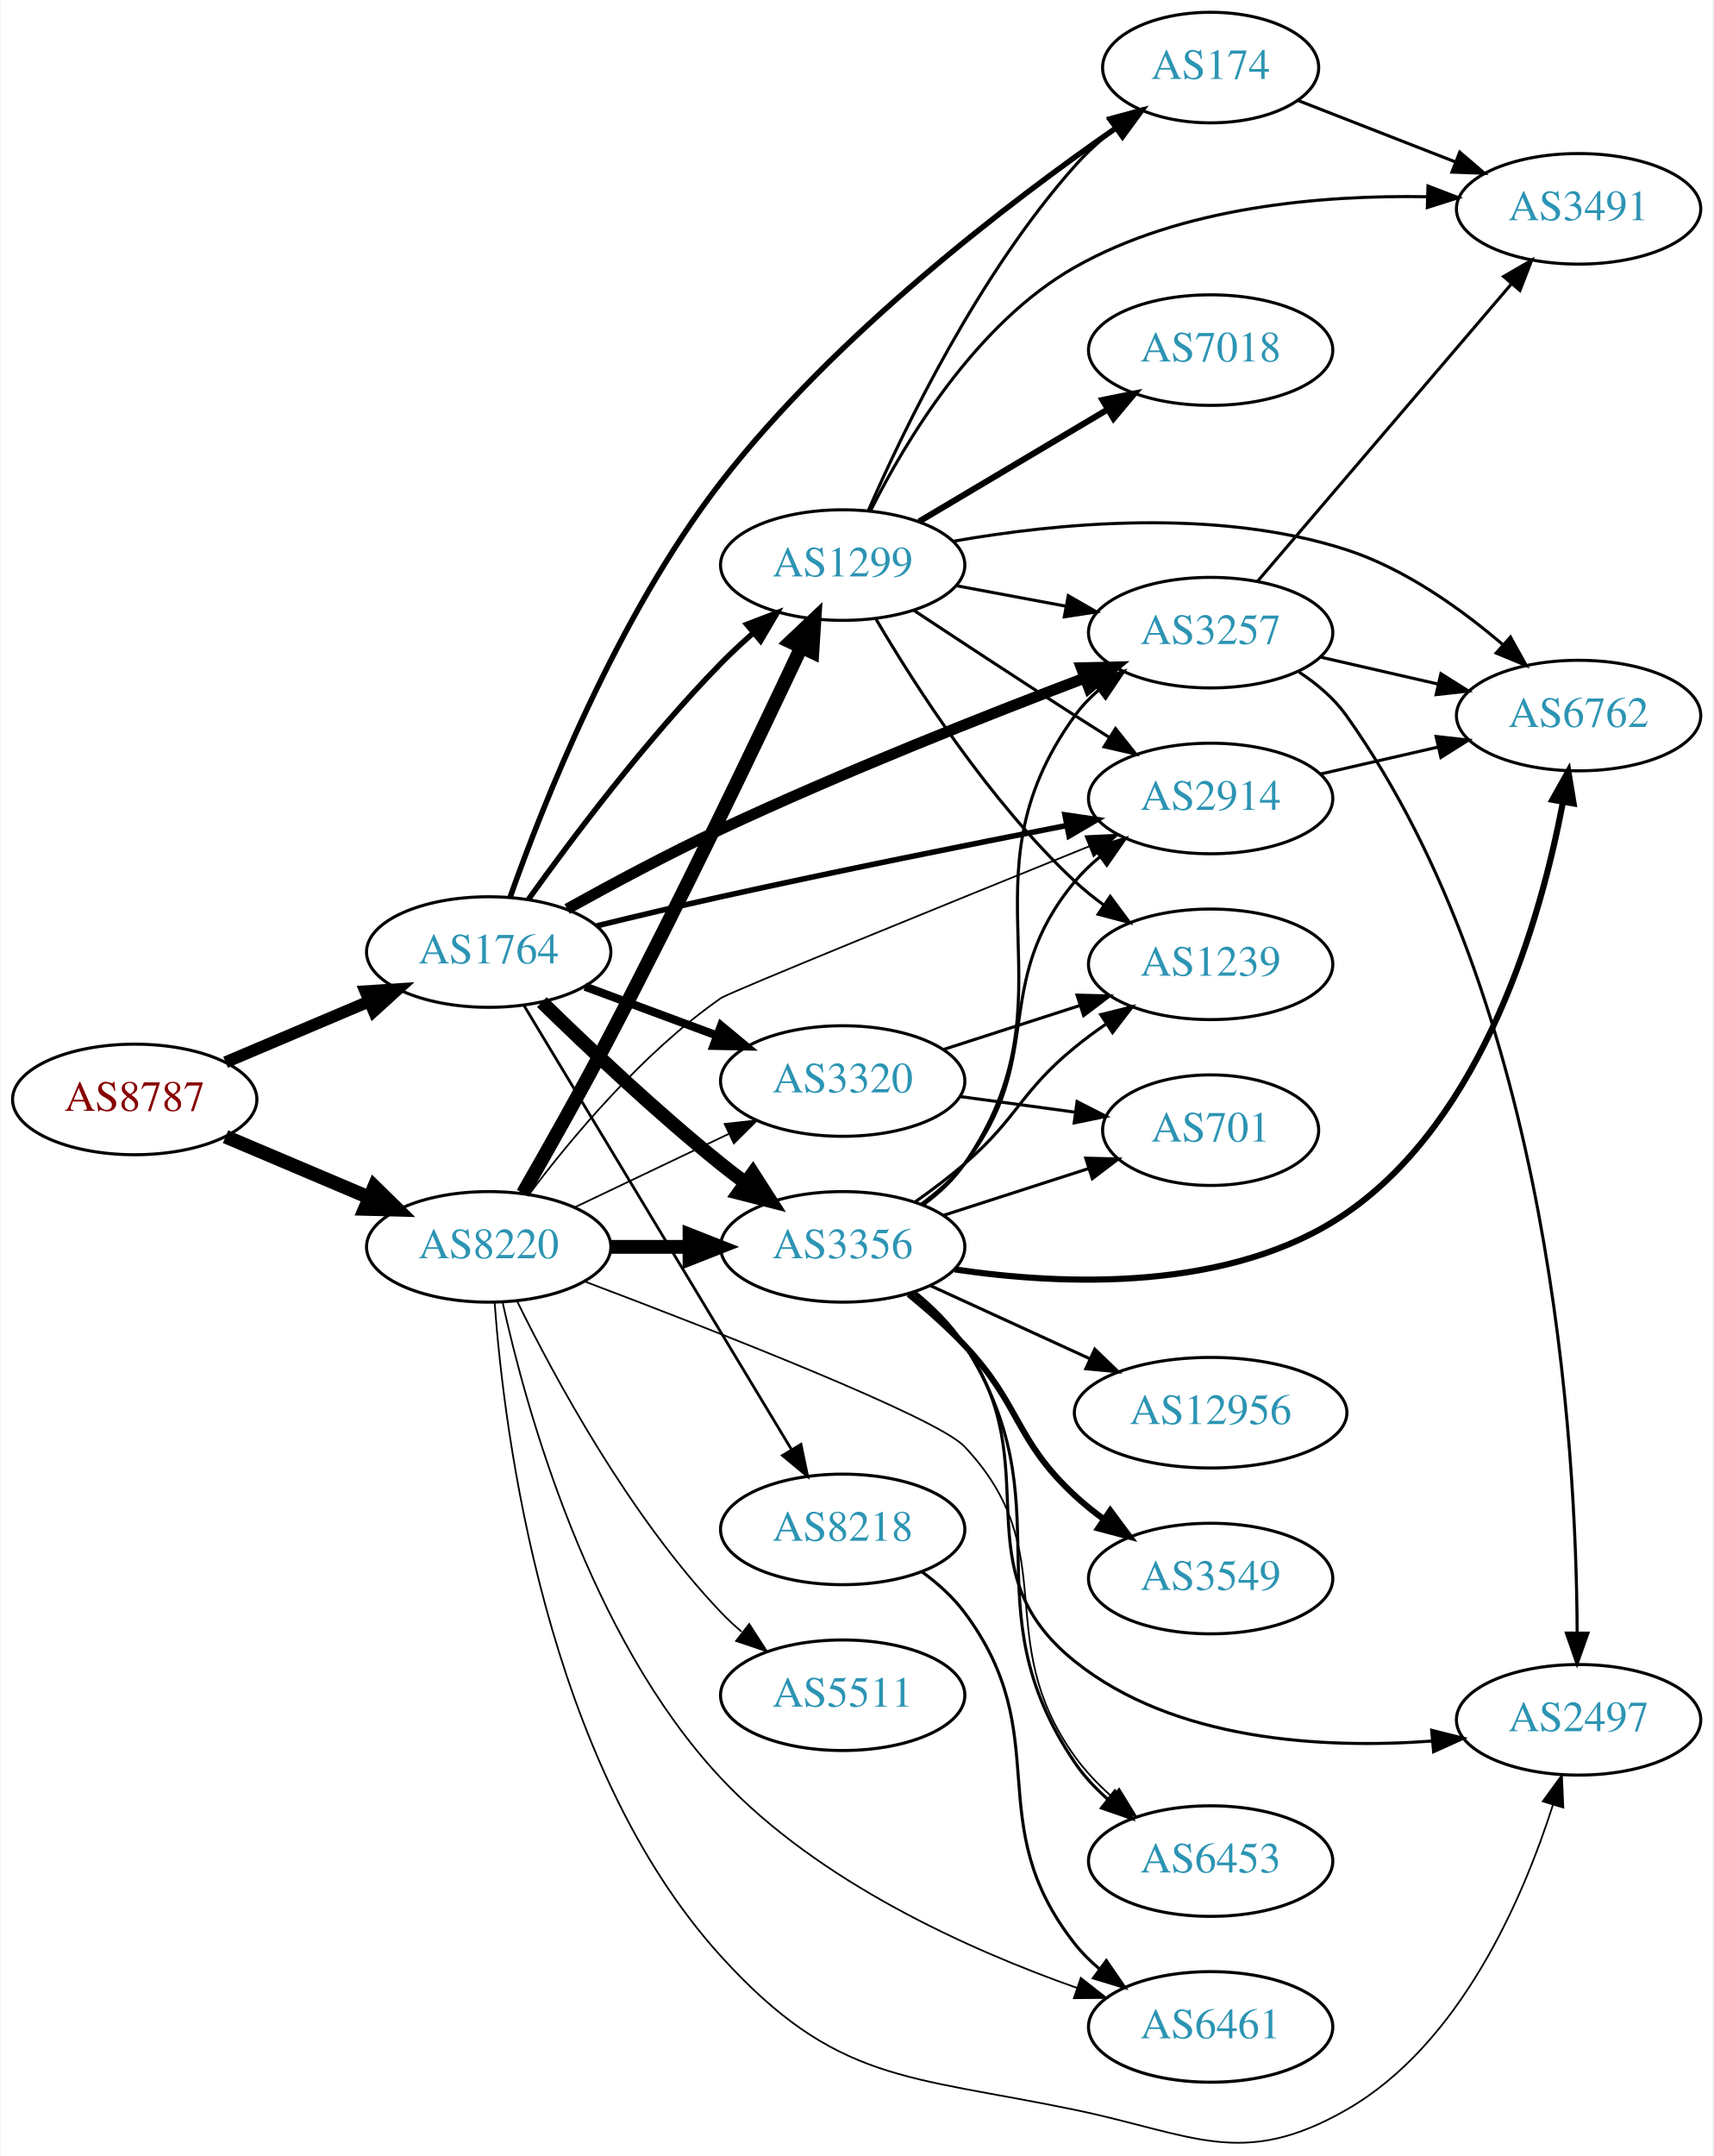
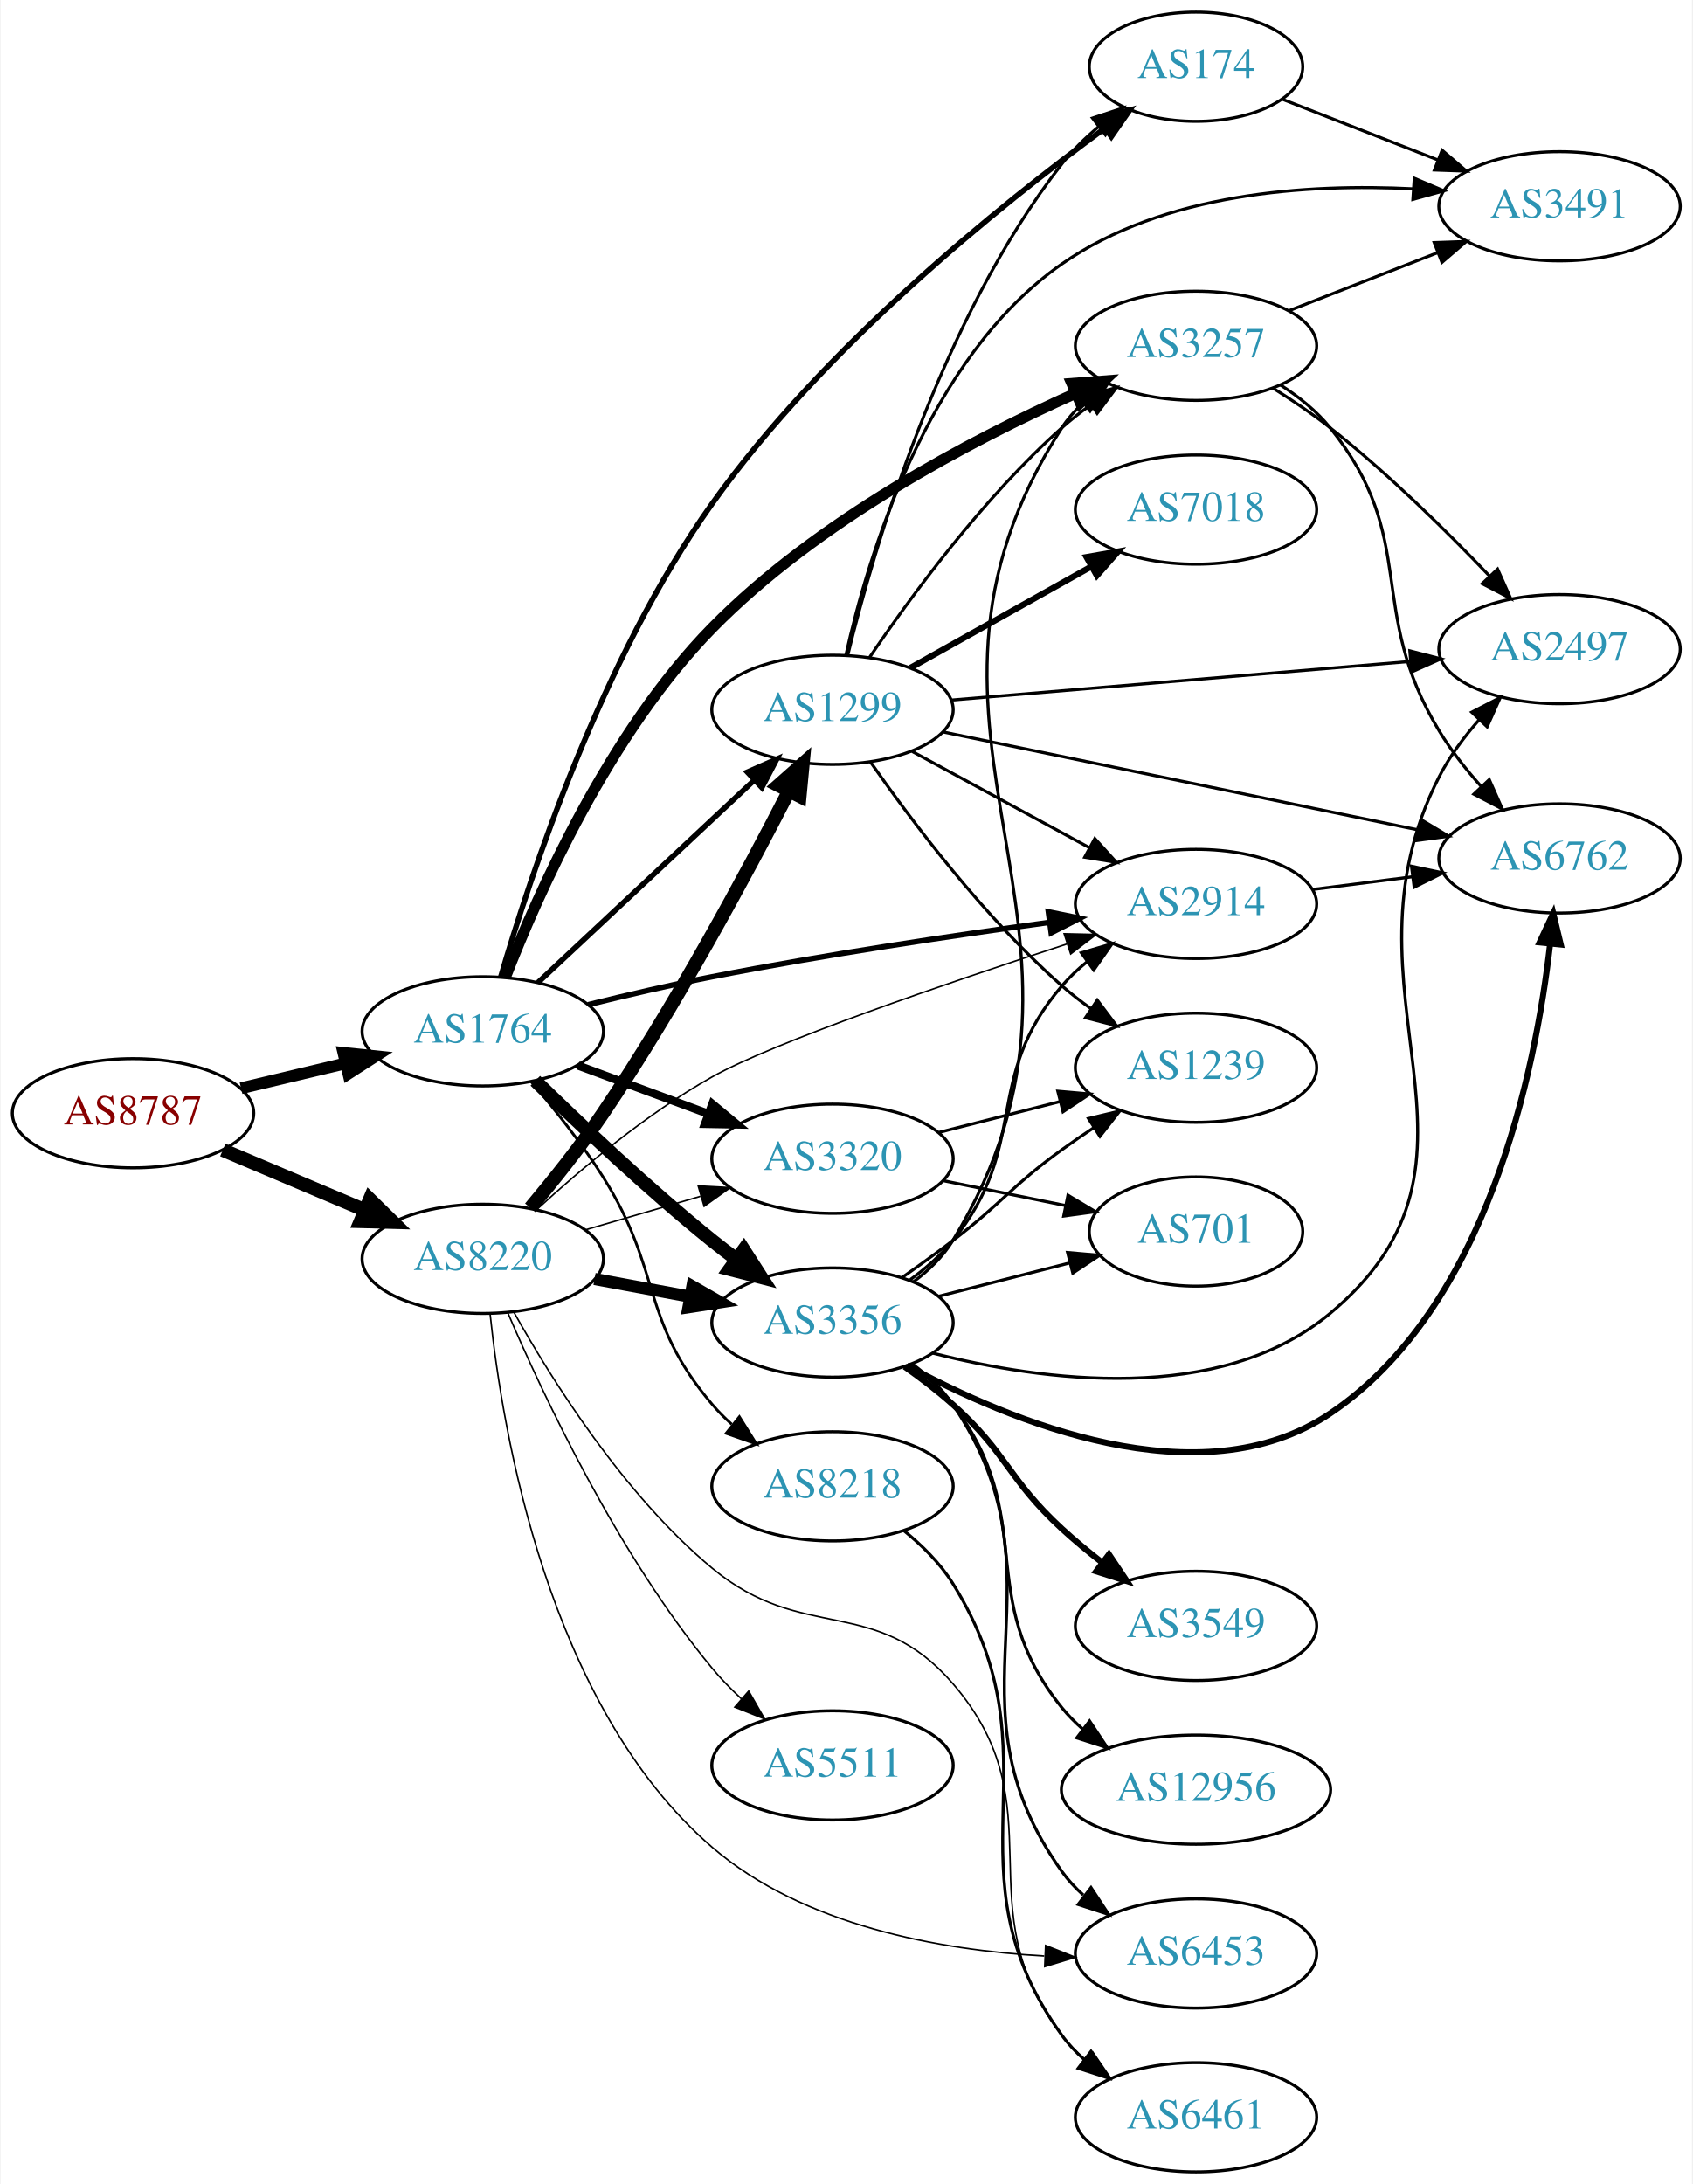
- <svg xmlns="http://www.w3.org/2000/svg" xmlns:xlink="http://www.w3.org/1999/xlink" width="558pt" height="702pt" viewBox="0.00 0.00 557.56 702.03">
-   <g id="graph0" class="graph" transform="scale(1 1) rotate(0) translate(4 698.03)">
-     <polygon fill="white" stroke="none" points="-4,4 -4,-698.03 553.564,-698.03 553.564,4 -4,4" />
+ <svg xmlns="http://www.w3.org/2000/svg" xmlns:xlink="http://www.w3.org/1999/xlink" width="558pt" height="720pt" viewBox="0.00 0.00 557.56 720.00">
+   <g id="graph0" class="graph" transform="scale(1 1) rotate(0) translate(4 716)">
+     <polygon fill="white" stroke="none" points="-4,4 -4,-716 553.564,-716 553.564,4 -4,4" />
    <g id="node1" class="node">
      <g id="a_node1">
        <a xlink:href="/asn/8787" xlink:title="AS8787 ~ Amaris Technologies GmbH [AT]">
-           <ellipse fill="#ffffff" stroke="black" cx="39.647" cy="-340.03" rx="39.794" ry="18" />
-           <text text-anchor="middle" x="39.647" y="-336.33" font-family="Times,serif" font-size="14.00" fill="#880000">AS8787</text>
+           <ellipse fill="#ffffff" stroke="black" cx="39.647" cy="-349" rx="39.794" ry="18" />
+           <text text-anchor="middle" x="39.647" y="-345.3" font-family="Times,serif" font-size="14.00" fill="#880000">AS8787</text>
        </a>
      </g>
    </g>
    <g id="node2" class="node">
      <g id="a_node2">
        <a xlink:href="/asn/1764" xlink:title="AS1764 ~ NEXTLAYER-AS [AT]">
-           <ellipse fill="#ffffff" stroke="black" cx="154.939" cy="-388.03" rx="39.794" ry="18" />
-           <text text-anchor="middle" x="154.939" y="-384.33" font-family="Times,serif" font-size="14.00" fill="#2c94b3">AS1764</text>
+           <ellipse fill="#ffffff" stroke="black" cx="154.939" cy="-376" rx="39.794" ry="18" />
+           <text text-anchor="middle" x="154.939" y="-372.3" font-family="Times,serif" font-size="14.00" fill="#2c94b3">AS1764</text>
        </a>
      </g>
    </g>
    <g id="edge1" class="edge">
-       <path fill="none" stroke="black" stroke-width="3.886" d="M69.235,-352.142C83.458,-358.168 100.837,-365.532 116.144,-372.017" />
-       <polygon fill="black" stroke="black" stroke-width="3.886" points="114.787,-375.243 125.36,-375.921 117.518,-368.798 114.787,-375.243" />
+       <path fill="none" stroke="black" stroke-width="3.886" d="M75.254,-357.248C86.125,-359.838 98.279,-362.735 109.722,-365.462" />
+       <polygon fill="black" stroke="black" stroke-width="3.886" points="109.005,-368.889 119.544,-367.803 110.628,-362.08 109.005,-368.889" />
    </g>
    <g id="node3" class="node">
      <g id="a_node3">
        <a xlink:href="/asn/8220" xlink:title="AS8220 ~ COLT [GB]">
-           <ellipse fill="#ffffff" stroke="black" cx="154.939" cy="-292.03" rx="39.794" ry="18" />
-           <text text-anchor="middle" x="154.939" y="-288.33" font-family="Times,serif" font-size="14.00" fill="#2c94b3">AS8220</text>
+           <ellipse fill="#ffffff" stroke="black" cx="154.939" cy="-301" rx="39.794" ry="18" />
+           <text text-anchor="middle" x="154.939" y="-297.3" font-family="Times,serif" font-size="14.00" fill="#2c94b3">AS8220</text>
        </a>
      </g>
    </g>
    <g id="edge2" class="edge">
-       <path fill="none" stroke="black" stroke-width="4.5" d="M69.235,-327.918C83.458,-321.892 100.837,-314.528 116.144,-308.043" />
-       <polygon fill="black" stroke="black" stroke-width="4.5" points="117.688,-311.665 125.36,-304.139 114.616,-304.414 117.688,-311.665" />
+       <path fill="none" stroke="black" stroke-width="4.5" d="M69.235,-336.888C83.458,-330.862 100.837,-323.498 116.144,-317.013" />
+       <polygon fill="black" stroke="black" stroke-width="4.5" points="117.688,-320.635 125.36,-313.109 114.616,-313.384 117.688,-320.635" />
    </g>
    <g id="node4" class="node">
      <g id="a_node4">
        <a xlink:href="/asn/2914" xlink:title="AS2914 ~ NTT America, Inc. [US]">
-           <ellipse fill="#ffffff" stroke="black" cx="390.075" cy="-438.03" rx="39.794" ry="18" />
-           <text text-anchor="middle" x="390.075" y="-434.33" font-family="Times,serif" font-size="14.00" fill="#2c94b3">AS2914</text>
+           <ellipse fill="#ffffff" stroke="black" cx="390.075" cy="-418" rx="39.794" ry="18" />
+           <text text-anchor="middle" x="390.075" y="-414.3" font-family="Times,serif" font-size="14.00" fill="#2c94b3">AS2914</text>
        </a>
      </g>
    </g>
    <g id="edge3" class="edge">
-       <path fill="none" stroke="black" stroke-width="1.8" d="M190.065,-396.543C202.763,-399.636 217.31,-403.09 230.586,-406.03 268.423,-414.409 311.544,-423.057 343.245,-429.247" />
-       <polygon fill="black" stroke="black" stroke-width="1.8" points="342.631,-432.693 353.116,-431.167 343.968,-425.822 342.631,-432.693" />
+       <path fill="none" stroke="black" stroke-width="1.8" d="M189.619,-384.774C202.396,-387.931 217.111,-391.36 230.586,-394 267.636,-401.258 309.927,-407.564 341.499,-411.888" />
+       <polygon fill="black" stroke="black" stroke-width="1.8" points="341.393,-415.405 351.772,-413.277 342.331,-408.468 341.393,-415.405" />
    </g>
    <g id="node5" class="node">
      <g id="a_node5">
-         <a xlink:href="/asn/1299" xlink:title="AS1299 ~ Telia Carrier [EU]">
-           <ellipse fill="#ffffff" stroke="black" cx="270.232" cy="-514.03" rx="39.794" ry="18" />
-           <text text-anchor="middle" x="270.232" y="-510.33" font-family="Times,serif" font-size="14.00" fill="#2c94b3">AS1299</text>
+         <a xlink:href="/asn/174" xlink:title="AS174 ~ Cogent Communications [US]">
+           <ellipse fill="#ffffff" stroke="black" cx="390.075" cy="-694" rx="35.194" ry="18" />
+           <text text-anchor="middle" x="390.075" y="-690.3" font-family="Times,serif" font-size="14.00" fill="#2c94b3">AS174</text>
        </a>
      </g>
    </g>
    <g id="edge4" class="edge">
-       <path fill="none" stroke="black" stroke-width="1.8" d="M167.902,-405.201C181.885,-424.744 206.231,-457.171 230.586,-482.03 233.828,-485.34 237.392,-488.655 241.003,-491.831" />
-       <polygon fill="black" stroke="black" stroke-width="1.8" points="238.986,-494.71 248.877,-498.506 243.512,-489.37 238.986,-494.71" />
+       <path fill="none" stroke="black" stroke-width="1.8" d="M160.815,-393.805C170.42,-426.794 194.079,-498.72 230.586,-550 267.258,-601.512 325.161,-648.14 359.896,-673.636" />
+       <polygon fill="black" stroke="black" stroke-width="1.8" points="358.049,-676.62 368.201,-679.652 362.156,-670.951 358.049,-676.62" />
    </g>
    <g id="node6" class="node">
      <g id="a_node6">
-         <a xlink:href="/asn/3257" xlink:title="AS3257 ~ GTT [DE]">
-           <ellipse fill="#ffffff" stroke="black" cx="390.075" cy="-492.03" rx="39.794" ry="18" />
-           <text text-anchor="middle" x="390.075" y="-488.33" font-family="Times,serif" font-size="14.00" fill="#2c94b3">AS3257</text>
+         <a xlink:href="/asn/3320" xlink:title="AS3320 ~ DTAG [DE]">
+           <ellipse fill="#ffffff" stroke="black" cx="270.232" cy="-334" rx="39.794" ry="18" />
+           <text text-anchor="middle" x="270.232" y="-330.3" font-family="Times,serif" font-size="14.00" fill="#2c94b3">AS3320</text>
        </a>
      </g>
    </g>
    <g id="edge5" class="edge">
-       <path fill="none" stroke="black" stroke-width="3.6" d="M180.48,-402.045C194.88,-410.051 213.542,-420.051 230.586,-428.03 270.163,-446.559 316.654,-464.949 349.006,-477.228" />
-       <polygon fill="black" stroke="black" stroke-width="3.6" points="347.978,-480.581 358.57,-480.836 350.449,-474.032 347.978,-480.581" />
+       <path fill="none" stroke="black" stroke-width="2.7" d="M186.3,-364.745C199.507,-359.849 215.164,-354.044 229.296,-348.805" />
+       <polygon fill="black" stroke="black" stroke-width="2.7" points="230.628,-352.044 238.788,-345.286 228.195,-345.481 230.628,-352.044" />
    </g>
    <g id="node7" class="node">
      <g id="a_node7">
-         <a xlink:href="/asn/174" xlink:title="AS174 ~ Cogent Communications [US]">
-           <ellipse fill="#ffffff" stroke="black" cx="390.075" cy="-676.03" rx="35.194" ry="18" />
-           <text text-anchor="middle" x="390.075" y="-672.33" font-family="Times,serif" font-size="14.00" fill="#2c94b3">AS174</text>
+         <a xlink:href="/asn/1299" xlink:title="AS1299 ~ Telia Carrier [EU]">
+           <ellipse fill="#ffffff" stroke="black" cx="270.232" cy="-482" rx="39.794" ry="18" />
+           <text text-anchor="middle" x="270.232" y="-478.3" font-family="Times,serif" font-size="14.00" fill="#2c94b3">AS1299</text>
        </a>
      </g>
    </g>
    <g id="edge6" class="edge">
-       <path fill="none" stroke="black" stroke-width="1.8" d="M161.904,-405.865C172.499,-435.848 196.718,-497.354 230.586,-541.03 267.952,-589.217 324.898,-632.521 359.39,-656.452" />
-       <polygon fill="black" stroke="black" stroke-width="1.8" points="357.422,-659.346 367.65,-662.109 361.378,-653.571 357.422,-659.346" />
+       <path fill="none" stroke="black" stroke-width="1.8" d="M173.146,-392.099C192.111,-409.843 222.785,-438.542 244.364,-458.732" />
+       <polygon fill="black" stroke="black" stroke-width="1.8" points="242.17,-461.473 251.864,-465.749 246.953,-456.361 242.17,-461.473" />
    </g>
    <g id="node8" class="node">
      <g id="a_node8">
-         <a xlink:href="/asn/3356" xlink:title="AS3356 ~ Level 3 Parent, LLC [US]">
-           <ellipse fill="#ffffff" stroke="black" cx="270.232" cy="-292.03" rx="39.794" ry="18" />
-           <text text-anchor="middle" x="270.232" y="-288.33" font-family="Times,serif" font-size="14.00" fill="#2c94b3">AS3356</text>
+         <a xlink:href="/asn/3257" xlink:title="AS3257 ~ GTT [DE]">
+           <ellipse fill="#ffffff" stroke="black" cx="390.075" cy="-602" rx="39.794" ry="18" />
+           <text text-anchor="middle" x="390.075" y="-598.3" font-family="Times,serif" font-size="14.00" fill="#2c94b3">AS3257</text>
        </a>
      </g>
    </g>
    <g id="edge7" class="edge">
-       <path fill="none" stroke="black" stroke-width="4.5" d="M172.254,-371.733C187,-357.304 209.556,-335.965 230.586,-319.03 233.136,-316.977 235.832,-314.906 238.568,-312.873" />
-       <polygon fill="black" stroke="black" stroke-width="4.5" points="240.977,-315.99 246.781,-306.945 236.368,-309.605 240.977,-315.99" />
+       <path fill="none" stroke="black" stroke-width="3.6" d="M162.41,-393.838C173.089,-421.309 196.653,-474.409 230.586,-509 265.097,-544.181 315.668,-570.767 350.35,-586.321" />
+       <polygon fill="black" stroke="black" stroke-width="3.6" points="349.121,-589.603 359.685,-590.413 351.932,-583.192 349.121,-589.603" />
    </g>
    <g id="node9" class="node">
      <g id="a_node9">
-         <a xlink:href="/asn/8218" xlink:title="AS8218 ~ legacy Neotelecoms [FR]">
-           <ellipse fill="#ffffff" stroke="black" cx="270.232" cy="-200.03" rx="39.794" ry="18" />
-           <text text-anchor="middle" x="270.232" y="-196.33" font-family="Times,serif" font-size="14.00" fill="#2c94b3">AS8218</text>
+         <a xlink:href="/asn/3356" xlink:title="AS3356 ~ Level 3 Parent, LLC [US]">
+           <ellipse fill="#ffffff" stroke="black" cx="270.232" cy="-280" rx="39.794" ry="18" />
+           <text text-anchor="middle" x="270.232" y="-276.3" font-family="Times,serif" font-size="14.00" fill="#2c94b3">AS3356</text>
        </a>
      </g>
    </g>
    <g id="edge8" class="edge">
-       <path fill="none" stroke="black" stroke-width="0.9" d="M166.395,-370.68C186.376,-337.524 230.081,-264.998 253.567,-226.026" />
-       <polygon fill="black" stroke="black" stroke-width="0.9" points="256.639,-227.709 258.802,-217.338 250.643,-224.096 256.639,-227.709" />
+       <path fill="none" stroke="black" stroke-width="4.5" d="M172.254,-359.703C187,-345.274 209.556,-323.935 230.586,-307 233.136,-304.947 235.832,-302.876 238.568,-300.843" />
+       <polygon fill="black" stroke="black" stroke-width="4.5" points="240.977,-303.96 246.781,-294.914 236.368,-297.575 240.977,-303.96" />
    </g>
    <g id="node10" class="node">
      <g id="a_node10">
-         <a xlink:href="/asn/3320" xlink:title="AS3320 ~ DTAG [DE]">
-           <ellipse fill="#ffffff" stroke="black" cx="270.232" cy="-346.03" rx="39.794" ry="18" />
-           <text text-anchor="middle" x="270.232" y="-342.33" font-family="Times,serif" font-size="14.00" fill="#2c94b3">AS3320</text>
+         <a xlink:href="/asn/8218" xlink:title="AS8218 ~ legacy Neotelecoms [FR]">
+           <ellipse fill="#ffffff" stroke="black" cx="270.232" cy="-226" rx="39.794" ry="18" />
+           <text text-anchor="middle" x="270.232" y="-222.3" font-family="Times,serif" font-size="14.00" fill="#2c94b3">AS8218</text>
        </a>
      </g>
    </g>
    <g id="edge9" class="edge">
-       <path fill="none" stroke="black" stroke-width="2.7" d="M186.3,-376.775C199.507,-371.879 215.164,-366.074 229.296,-360.835" />
-       <polygon fill="black" stroke="black" stroke-width="2.7" points="230.628,-364.074 238.788,-357.316 228.195,-357.511 230.628,-364.074" />
+       <path fill="none" stroke="black" stroke-width="0.9" d="M170.897,-359.388C178.519,-350.459 187.623,-339.04 194.586,-328 214.311,-296.726 206.646,-281.178 230.586,-253 232.523,-250.719 234.696,-248.539 236.997,-246.478" />
+       <polygon fill="black" stroke="black" stroke-width="0.9" points="239.534,-248.93 245.158,-239.951 235.162,-243.464 239.534,-248.93" />
+     </g>
+     <g id="edge35" class="edge">
+       <path fill="none" stroke="black" stroke-width="0.5" d="M172.836,-317.332C187.236,-330.544 208.978,-348.881 230.586,-361 250.982,-372.439 307.759,-391.835 347.495,-404.779" />
+       <polygon fill="black" stroke="black" stroke-width="0.5" points="346.605,-408.17 357.197,-407.922 348.763,-401.511 346.605,-408.17" />
+     </g>
+     <g id="edge38" class="edge">
+       <path fill="none" stroke="black" stroke-width="0.5" d="M188.708,-310.545C200.569,-314 214.138,-317.952 226.715,-321.616" />
+       <polygon fill="black" stroke="black" stroke-width="0.5" points="225.957,-325.04 236.537,-324.476 227.915,-318.319 225.957,-325.04" />
+     </g>
+     <g id="edge36" class="edge">
+       <path fill="none" stroke="black" stroke-width="4.5" d="M170.61,-317.799C178.154,-326.78 187.274,-338.188 194.586,-349 218.471,-384.316 241.84,-427.822 255.894,-455.244" />
+       <polygon fill="black" stroke="black" stroke-width="4.5" points="252.421,-457.102 260.462,-464.233 259.442,-453.534 252.421,-457.102" />
+     </g>
+     <g id="edge37" class="edge">
+       <path fill="none" stroke="black" stroke-width="4" d="M191.786,-294.355C201.808,-292.498 212.838,-290.453 223.355,-288.504" />
+       <polygon fill="black" stroke="black" stroke-width="4" points="224.036,-291.937 233.23,-286.673 222.76,-285.055 224.036,-291.937" />
+     </g>
+     <g id="node16" class="node">
+       <g id="a_node16">
+         <a xlink:href="/asn/6453" xlink:title="AS6453 ~ TATA COMMUNICATIONS (AMERICA) INC [US]">
+           <ellipse fill="#ffffff" stroke="black" cx="390.075" cy="-72" rx="39.794" ry="18" />
+           <text text-anchor="middle" x="390.075" y="-68.3" font-family="Times,serif" font-size="14.00" fill="#2c94b3">AS6453</text>
+         </a>
+       </g>
    </g>
    <g id="edge39" class="edge">
-       <path fill="none" stroke="black" stroke-width="0.562" d="M168.204,-309.286C181.731,-327.26 204.996,-355.232 230.586,-373.03 233.221,-374.863 304.441,-403.809 350.502,-422.449" />
-       <polygon fill="black" stroke="black" stroke-width="0.562" points="349.333,-425.752 359.916,-426.257 351.958,-419.263 349.333,-425.752" />
-     </g>
-     <g id="edge37" class="edge">
-       <path fill="none" stroke="black" stroke-width="4.5" d="M166.064,-309.464C174.027,-323.325 185.289,-343.27 194.586,-361.03 217.467,-404.741 242.248,-456.503 256.722,-487.23" />
-       <polygon fill="black" stroke="black" stroke-width="4.5" points="253.228,-489.053 261.043,-496.43 260.356,-485.705 253.228,-489.053" />
-     </g>
-     <g id="edge36" class="edge">
-       <path fill="none" stroke="black" stroke-width="4.5" d="M194.612,-292.03C202.815,-292.03 211.579,-292.03 220.111,-292.03" />
-       <polygon fill="black" stroke="black" stroke-width="4.5" points="220.35,-295.968 230.35,-292.03 220.35,-288.093 220.35,-295.968" />
-     </g>
-     <g id="edge40" class="edge">
-       <path fill="none" stroke="black" stroke-width="0.562" d="M183.076,-304.964C198.07,-312.111 216.891,-321.082 233.114,-328.815" />
-       <polygon fill="black" stroke="black" stroke-width="0.562" points="231.784,-332.058 242.317,-333.201 234.796,-325.739 231.784,-332.058" />
-     </g>
-     <g id="node15" class="node">
-       <g id="a_node15">
-         <a xlink:href="/asn/2497" xlink:title="AS2497 ~ Internet Initiative Japan Inc. [JP]">
-           <ellipse fill="#ffffff" stroke="black" cx="509.918" cy="-138.03" rx="39.794" ry="18" />
-           <text text-anchor="middle" x="509.918" y="-134.33" font-family="Times,serif" font-size="14.00" fill="#2c94b3">AS2497</text>
-         </a>
-       </g>
-     </g>
-     <g id="edge34" class="edge">
-       <path fill="none" stroke="black" stroke-width="0.562" d="M156.864,-273.946C159.969,-231.449 173.364,-124.067 230.586,-61.03 268.126,-19.675 291.191,-22.378 345.879,-11.03 384.345,-3.048 400.173,8.48 434.271,-11.03 471.366,-32.255 491.84,-79.886 501.585,-110.404" />
-       <polygon fill="black" stroke="black" stroke-width="0.562" points="498.251,-111.471 504.487,-120.035 504.953,-109.451 498.251,-111.471" />
-     </g>
-     <g id="node17" class="node">
-       <g id="a_node17">
-         <a xlink:href="/asn/6453" xlink:title="AS6453 ~ TATA COMMUNICATIONS (AMERICA) INC [US]">
-           <ellipse fill="#ffffff" stroke="black" cx="390.075" cy="-92.03" rx="39.794" ry="18" />
-           <text text-anchor="middle" x="390.075" y="-88.33" font-family="Times,serif" font-size="14.00" fill="#2c94b3">AS6453</text>
-         </a>
-       </g>
-     </g>
-     <g id="edge38" class="edge">
-       <path fill="none" stroke="black" stroke-width="0.562" d="M186.216,-280.755C228.451,-264.8 300.915,-236.521 309.879,-227.03 342.6,-192.384 318.066,-164.727 345.879,-126.03 349.221,-121.38 353.369,-117.042 357.762,-113.126" />
-       <polygon fill="black" stroke="black" stroke-width="0.562" points="360.279,-115.589 365.813,-106.554 355.853,-110.166 360.279,-115.589" />
+       <path fill="none" stroke="black" stroke-width="0.5" d="M157.357,-282.814C161.387,-244.167 176.417,-153.598 230.586,-107 260.689,-81.103 305.676,-73.112 340.039,-71.16" />
+       <polygon fill="black" stroke="black" stroke-width="0.5" points="340.486,-74.645 350.334,-70.735 340.198,-67.651 340.486,-74.645" />
    </g>
    <g id="node20" class="node">
      <g id="a_node20">
        <a xlink:href="/asn/6461" xlink:title="AS6461 ~ Zayo Bandwidth [US]">
-           <ellipse fill="#ffffff" stroke="black" cx="390.075" cy="-38.03" rx="39.794" ry="18" />
-           <text text-anchor="middle" x="390.075" y="-34.33" font-family="Times,serif" font-size="14.00" fill="#2c94b3">AS6461</text>
-         </a>
-       </g>
-     </g>
-     <g id="edge41" class="edge">
-       <path fill="none" stroke="black" stroke-width="0.562" d="M159.434,-274.126C166.914,-240.035 187.421,-165.101 230.586,-119.03 262.353,-85.123 311.48,-63.103 346.614,-50.704" />
-       <polygon fill="black" stroke="black" stroke-width="0.562" points="347.792,-54 356.127,-47.46 345.532,-47.375 347.792,-54" />
+           <ellipse fill="#ffffff" stroke="black" cx="390.075" cy="-18" rx="39.794" ry="18" />
+           <text text-anchor="middle" x="390.075" y="-14.3" font-family="Times,serif" font-size="14.00" fill="#2c94b3">AS6461</text>
+         </a>
+       </g>
+     </g>
+     <g id="edge40" class="edge">
+       <path fill="none" stroke="black" stroke-width="0.5" d="M165.181,-283.434C177.557,-261.307 201.379,-223.251 230.586,-199 260.652,-174.035 284.334,-190.575 309.879,-161 345.164,-120.148 312.93,-87.759 345.879,-45 348.173,-42.023 350.896,-39.29 353.842,-36.802" />
+       <polygon fill="black" stroke="black" stroke-width="0.5" points="356.036,-39.534 362.021,-30.791 351.89,-33.893 356.036,-39.534" />
    </g>
    <g id="node21" class="node">
      <g id="a_node21">
        <a xlink:href="/asn/5511" xlink:title="AS5511 ~ Orange S.A. [FR]">
-           <ellipse fill="#ffffff" stroke="black" cx="270.232" cy="-146.03" rx="39.794" ry="18" />
-           <text text-anchor="middle" x="270.232" y="-142.33" font-family="Times,serif" font-size="14.00" fill="#2c94b3">AS5511</text>
-         </a>
-       </g>
-     </g>
-     <g id="edge35" class="edge">
-       <path fill="none" stroke="black" stroke-width="0.562" d="M164.172,-274.378C176.261,-249.725 200.66,-204.477 230.586,-173.03 232.649,-170.862 234.911,-168.763 237.273,-166.757" />
-       <polygon fill="black" stroke="black" stroke-width="0.562" points="239.796,-169.229 245.546,-160.33 235.501,-163.701 239.796,-169.229" />
-     </g>
-     <g id="node12" class="node">
-       <g id="a_node12">
+           <ellipse fill="#ffffff" stroke="black" cx="270.232" cy="-134" rx="39.794" ry="18" />
+           <text text-anchor="middle" x="270.232" y="-130.3" font-family="Times,serif" font-size="14.00" fill="#2c94b3">AS5511</text>
+         </a>
+       </g>
+     </g>
+     <g id="edge41" class="edge">
+       <path fill="none" stroke="black" stroke-width="0.5" d="M163.248,-283.087C174.873,-255.928 199.479,-203.526 230.586,-166 233.478,-162.511 236.792,-159.118 240.235,-155.926" />
+       <polygon fill="black" stroke="black" stroke-width="0.5" points="242.61,-158.5 247.868,-149.302 238.022,-153.213 242.61,-158.5" />
+     </g>
+     <g id="node14" class="node">
+       <g id="a_node14">
        <a xlink:href="/asn/6762" xlink:title="AS6762 ~ TELECOM ITALIA SPARKLE S.p.A. [IT]">
-           <ellipse fill="#ffffff" stroke="black" cx="509.918" cy="-465.03" rx="39.794" ry="18" />
-           <text text-anchor="middle" x="509.918" y="-461.33" font-family="Times,serif" font-size="14.00" fill="#2c94b3">AS6762</text>
-         </a>
-       </g>
-     </g>
-     <g id="edge30" class="edge">
-       <path fill="none" stroke="black" d="M425.794,-445.985C437.794,-448.734 451.415,-451.855 464.108,-454.763" />
-       <polygon fill="black" stroke="black" points="463.51,-458.217 474.039,-457.039 465.073,-451.394 463.51,-458.217" />
-     </g>
-     <g id="edge12" class="edge">
-       <path fill="none" stroke="black" d="M293.359,-499.321C308.169,-489.521 328.126,-476.403 345.879,-465.03 349.481,-462.722 353.265,-460.323 357.032,-457.948" />
-       <polygon fill="black" stroke="black" points="359.09,-460.788 365.7,-452.508 355.37,-454.859 359.09,-460.788" />
-     </g>
-     <g id="edge15" class="edge">
-       <path fill="none" stroke="black" d="M307.229,-507.31C318.433,-505.218 330.946,-502.882 342.751,-500.678" />
-       <polygon fill="black" stroke="black" points="343.705,-504.061 352.892,-498.785 342.42,-497.18 343.705,-504.061" />
-     </g>
-     <g id="edge11" class="edge">
-       <path fill="none" stroke="black" d="M278.636,-531.905C290.214,-558.425 314.563,-608.841 345.879,-644.03 349.679,-648.3 354.134,-652.359 358.712,-656.063" />
-       <polygon fill="black" stroke="black" points="356.886,-659.071 366.971,-662.316 361.111,-653.489 356.886,-659.071" />
+           <ellipse fill="#ffffff" stroke="black" cx="509.918" cy="-433" rx="39.794" ry="18" />
+           <text text-anchor="middle" x="509.918" y="-429.3" font-family="Times,serif" font-size="14.00" fill="#2c94b3">AS6762</text>
+         </a>
+       </g>
+     </g>
+     <g id="edge18" class="edge">
+       <path fill="none" stroke="black" d="M428.361,-422.746C438.893,-424.087 450.495,-425.564 461.536,-426.969" />
+       <polygon fill="black" stroke="black" points="461.108,-430.442 471.469,-428.233 461.992,-423.499 461.108,-430.442" />
+     </g>
+     <g id="node13" class="node">
+       <g id="a_node13">
+         <a xlink:href="/asn/3491" xlink:title="AS3491 ~ PCCW Global, Inc. [US]">
+           <ellipse fill="#ffffff" stroke="black" cx="509.918" cy="-648" rx="39.794" ry="18" />
+           <text text-anchor="middle" x="509.918" y="-644.3" font-family="Times,serif" font-size="14.00" fill="#2c94b3">AS3491</text>
+         </a>
+       </g>
+     </g>
+     <g id="edge34" class="edge">
+       <path fill="none" stroke="black" d="M418.407,-683.331C433.639,-677.385 452.87,-669.878 469.685,-663.315" />
+       <polygon fill="black" stroke="black" points="471.214,-666.475 479.257,-659.578 468.669,-659.954 471.214,-666.475" />
+     </g>
+     <g id="node15" class="node">
+       <g id="a_node15">
+         <a xlink:href="/asn/1239" xlink:title="AS1239 ~ Sprint [US]">
+           <ellipse fill="#ffffff" stroke="black" cx="390.075" cy="-364" rx="39.794" ry="18" />
+           <text text-anchor="middle" x="390.075" y="-360.3" font-family="Times,serif" font-size="14.00" fill="#2c94b3">AS1239</text>
+         </a>
+       </g>
+     </g>
+     <g id="edge32" class="edge">
+       <path fill="none" stroke="black" d="M305.317,-342.677C317.776,-345.849 332.048,-349.482 345.238,-352.84" />
+       <polygon fill="black" stroke="black" points="344.512,-356.267 355.067,-355.342 346.239,-349.483 344.512,-356.267" />
+     </g>
+     <g id="node18" class="node">
+       <g id="a_node18">
+         <a xlink:href="/asn/701" xlink:title="AS701 ~ UUNET [US]">
+           <ellipse fill="#ffffff" stroke="black" cx="390.075" cy="-310" rx="35.194" ry="18" />
+           <text text-anchor="middle" x="390.075" y="-306.3" font-family="Times,serif" font-size="14.00" fill="#2c94b3">AS701</text>
+         </a>
+       </g>
+     </g>
+     <g id="edge31" class="edge">
+       <path fill="none" stroke="black" d="M306.589,-326.799C319.339,-324.203 333.851,-321.247 347.111,-318.546" />
+       <polygon fill="black" stroke="black" points="347.856,-321.967 356.957,-316.541 346.459,-315.107 347.856,-321.967" />
+     </g>
+     <g id="edge17" class="edge">
+       <path fill="none" stroke="black" d="M296.513,-468.27C313.599,-458.991 336.363,-446.628 355.039,-436.485" />
+       <polygon fill="black" stroke="black" points="356.719,-439.555 363.837,-431.707 353.379,-433.404 356.719,-439.555" />
+     </g>
+     <g id="edge13" class="edge">
+       <path fill="none" stroke="black" d="M275.267,-499.99C283.668,-534.367 305.684,-610.546 345.879,-662 349.326,-666.413 353.53,-670.515 357.947,-674.21" />
+       <polygon fill="black" stroke="black" points="355.947,-677.086 366.01,-680.399 360.209,-671.534 355.947,-677.086" />
+     </g>
+     <g id="edge14" class="edge">
+       <path fill="none" stroke="black" d="M282.414,-499.222C295.857,-519.063 319.88,-551.895 345.879,-575 348.843,-577.634 352.095,-580.174 355.441,-582.572" />
+       <polygon fill="black" stroke="black" points="353.594,-585.547 363.848,-588.212 357.494,-579.735 353.594,-585.547" />
    </g>
    <g id="node11" class="node">
      <g id="a_node11">
        <a xlink:href="/asn/7018" xlink:title="AS7018 ~ AT&amp;T Services, Inc. [US]">
-           <ellipse fill="#ffffff" stroke="black" cx="390.075" cy="-584.03" rx="39.794" ry="18" />
-           <text text-anchor="middle" x="390.075" y="-580.33" font-family="Times,serif" font-size="14.00" fill="#2c94b3">AS7018</text>
+           <ellipse fill="#ffffff" stroke="black" cx="390.075" cy="-548" rx="39.794" ry="18" />
+           <text text-anchor="middle" x="390.075" y="-544.3" font-family="Times,serif" font-size="14.00" fill="#2c94b3">AS7018</text>
        </a>
      </g>
    </g>
    <g id="edge10" class="edge">
-       <path fill="none" stroke="black" stroke-width="2" d="M295.08,-528.196C312.73,-538.68 336.981,-553.086 356.43,-564.638" />
-       <polygon fill="black" stroke="black" stroke-width="2" points="354.878,-567.788 365.263,-569.886 358.453,-561.769 354.878,-567.788" />
-     </g>
-     <g id="edge13" class="edge">
-       <path fill="none" stroke="black" d="M306.223,-521.783C339.905,-527.71 391.838,-532.769 434.271,-519.03 453.352,-512.852 471.649,-499.771 485.353,-488.031" />
-       <polygon fill="black" stroke="black" points="487.727,-490.604 492.862,-481.336 483.069,-485.379 487.727,-490.604" />
-     </g>
-     <g id="node13" class="node">
-       <g id="a_node13">
-         <a xlink:href="/asn/3491" xlink:title="AS3491 ~ PCCW Global, Inc. [US]">
-           <ellipse fill="#ffffff" stroke="black" cx="509.918" cy="-630.03" rx="39.794" ry="18" />
-           <text text-anchor="middle" x="509.918" y="-626.33" font-family="Times,serif" font-size="14.00" fill="#2c94b3">AS3491</text>
-         </a>
-       </g>
-     </g>
-     <g id="edge14" class="edge">
-       <path fill="none" stroke="black" d="M279.4,-531.901C290.785,-554.543 313.709,-592.804 345.879,-611.03 380.707,-630.762 426.402,-634.56 460.552,-633.97" />
-       <polygon fill="black" stroke="black" points="460.866,-637.462 470.755,-633.658 460.653,-630.465 460.866,-637.462" />
-     </g>
-     <g id="node14" class="node">
-       <g id="a_node14">
-         <a xlink:href="/asn/1239" xlink:title="AS1239 ~ Sprint [US]">
-           <ellipse fill="#ffffff" stroke="black" cx="390.075" cy="-384.03" rx="39.794" ry="18" />
-           <text text-anchor="middle" x="390.075" y="-380.33" font-family="Times,serif" font-size="14.00" fill="#2c94b3">AS1239</text>
-         </a>
-       </g>
+       <path fill="none" stroke="black" stroke-width="2" d="M295.936,-495.836C313.22,-505.516 336.515,-518.563 355.485,-529.187" />
+       <polygon fill="black" stroke="black" stroke-width="2" points="353.969,-532.35 364.404,-534.182 357.389,-526.242 353.969,-532.35" />
+     </g>
+     <g id="node12" class="node">
+       <g id="a_node12">
+         <a xlink:href="/asn/2497" xlink:title="AS2497 ~ Internet Initiative Japan Inc. [JP]">
+           <ellipse fill="#ffffff" stroke="black" cx="509.918" cy="-502" rx="39.794" ry="18" />
+           <text text-anchor="middle" x="509.918" y="-498.3" font-family="Times,serif" font-size="14.00" fill="#2c94b3">AS2497</text>
+         </a>
+       </g>
+     </g>
+     <g id="edge11" class="edge">
+       <path fill="none" stroke="black" d="M309.421,-485.213C350.57,-488.676 416.146,-494.194 460.793,-497.951" />
+       <polygon fill="black" stroke="black" points="460.566,-501.444 470.824,-498.795 461.153,-494.468 460.566,-501.444" />
+     </g>
+     <g id="edge12" class="edge">
+       <path fill="none" stroke="black" d="M274.661,-500.075C281.752,-531.997 301.256,-597.914 345.879,-629 379.504,-652.425 426.799,-655.528 461.795,-653.748" />
+       <polygon fill="black" stroke="black" points="462.025,-657.241 471.775,-653.094 461.567,-650.256 462.025,-657.241" />
+     </g>
+     <g id="edge15" class="edge">
+       <path fill="none" stroke="black" d="M306.56,-474.717C348.278,-466.117 417.761,-451.792 463.459,-442.372" />
+       <polygon fill="black" stroke="black" points="464.309,-445.77 473.396,-440.323 462.896,-438.914 464.309,-445.77" />
    </g>
    <g id="edge16" class="edge">
-       <path fill="none" stroke="black" d="M281.101,-496.412C293.963,-474.539 318.116,-436.954 345.879,-411.03 348.778,-408.323 351.986,-405.737 355.307,-403.31" />
-       <polygon fill="black" stroke="black" points="357.367,-406.142 363.681,-397.635 353.44,-400.348 357.367,-406.142" />
-     </g>
-     <g id="edge18" class="edge">
-       <path fill="none" stroke="black" d="M425.794,-484.075C437.794,-481.326 451.415,-478.205 464.108,-475.297" />
-       <polygon fill="black" stroke="black" points="465.073,-478.666 474.039,-473.021 463.51,-471.843 465.073,-478.666" />
+       <path fill="none" stroke="black" d="M282.733,-464.822C296.294,-445.392 320.251,-413.533 345.879,-391 348.857,-388.381 352.118,-385.852 355.47,-383.46" />
+       <polygon fill="black" stroke="black" points="357.521,-386.299 363.883,-377.828 353.627,-380.482 357.521,-386.299" />
+     </g>
+     <g id="edge20" class="edge">
+       <path fill="none" stroke="black" d="M415.463,-588.033C421.774,-584.078 428.432,-579.592 434.271,-575 453.198,-560.114 472.583,-541.02 486.853,-526.094" />
+       <polygon fill="black" stroke="black" points="489.501,-528.387 493.82,-518.712 484.411,-523.582 489.501,-528.387" />
+     </g>
+     <g id="edge21" class="edge">
+       <path fill="none" stroke="black" d="M420.812,-613.608C435.605,-619.382 453.683,-626.439 469.604,-632.654" />
+       <polygon fill="black" stroke="black" points="468.602,-636.02 479.19,-636.396 471.148,-629.499 468.602,-636.02" />
    </g>
    <g id="edge19" class="edge">
-       <path fill="none" stroke="black" d="M405.29,-508.676C425.904,-532.817 464.232,-577.7 488.053,-605.597" />
-       <polygon fill="black" stroke="black" points="485.497,-607.993 494.653,-613.325 490.82,-603.447 485.497,-607.993" />
-     </g>
-     <g id="edge17" class="edge">
-       <path fill="none" stroke="black" d="M418.885,-479.175C424.701,-475.353 430.273,-470.651 434.271,-465.03 501,-371.222 509.183,-227.288 509.449,-166.592" />
-       <polygon fill="black" stroke="black" points="512.948,-166.248 509.419,-156.258 505.948,-166.268 512.948,-166.248" />
-     </g>
-     <g id="edge31" class="edge">
-       <path fill="none" stroke="black" d="M418.407,-665.361C433.639,-659.415 452.87,-651.908 469.685,-645.345" />
-       <polygon fill="black" stroke="black" points="471.214,-648.505 479.257,-641.608 468.669,-641.984 471.214,-648.505" />
+       <path fill="none" stroke="black" d="M417.953,-589.07C423.944,-585.208 429.829,-580.506 434.271,-575 463.931,-538.236 445.795,-515.401 470.271,-475 474.154,-468.591 479.115,-462.303 484.179,-456.624" />
+       <polygon fill="black" stroke="black" points="486.76,-458.989 491.056,-449.304 481.658,-454.196 486.76,-458.989" />
+     </g>
+     <g id="edge30" class="edge">
+       <path fill="none" stroke="black" d="M295.861,-294.117C300.953,-297.835 305.953,-302.175 309.879,-307 335.512,-338.508 319.449,-360.158 345.879,-391 348.325,-393.854 351.149,-396.505 354.159,-398.94" />
+       <polygon fill="black" stroke="black" points="352.262,-401.888 362.426,-404.88 356.346,-396.203 352.262,-401.888" />
+     </g>
+     <g id="edge29" class="edge">
+       <path fill="none" stroke="black" d="M296.882,-293.396C301.921,-297.15 306.642,-301.688 309.879,-307 372.415,-409.629 280.738,-474.004 345.879,-575 347.748,-577.898 350.051,-580.54 352.611,-582.937" />
+       <polygon fill="black" stroke="black" points="350.852,-586.004 360.888,-589.4 355.16,-580.487 350.852,-586.004" />
+     </g>
+     <g id="edge24" class="edge">
+       <path fill="none" stroke="black" d="M303.149,-269.95C339.277,-260.738 397.828,-252.66 434.271,-283 495.966,-334.363 433.754,-388.509 470.271,-460 473.68,-466.673 478.447,-473.069 483.473,-478.769" />
+       <polygon fill="black" stroke="black" points="480.967,-481.214 490.383,-486.071 486.052,-476.402 480.967,-481.214" />
+     </g>
+     <g id="edge22" class="edge">
+       <path fill="none" stroke="black" stroke-width="2" d="M294.722,-265.844C328.489,-247.527 391.394,-221.183 434.271,-250 486.142,-284.862 501.989,-362.756 506.816,-404.799" />
+       <polygon fill="black" stroke="black" stroke-width="2" points="503.35,-405.316 507.842,-414.912 510.314,-404.609 503.35,-405.316" />
    </g>
    <g id="edge27" class="edge">
-       <path fill="none" stroke="black" d="M295.976,-306.055C301.061,-309.778 306.031,-314.143 309.879,-319.03 337.041,-353.528 317.843,-377.238 345.879,-411.03 348.279,-413.923 351.072,-416.599 354.063,-419.051" />
-       <polygon fill="black" stroke="black" points="352.15,-421.987 362.303,-425.013 356.253,-416.316 352.15,-421.987" />
-     </g>
-     <g id="edge24" class="edge">
-       <path fill="none" stroke="black" d="M296.463,-305.697C301.524,-309.438 306.36,-313.901 309.879,-319.03 347.691,-374.138 306.67,-410.908 345.879,-465.03 348.084,-468.074 350.747,-470.851 353.656,-473.367" />
-       <polygon fill="black" stroke="black" points="351.672,-476.253 361.783,-479.416 355.852,-470.638 351.672,-476.253" />
-     </g>
-     <g id="edge21" class="edge">
-       <path fill="none" stroke="black" stroke-width="2" d="M306.716,-284.697C342.208,-279.435 396.773,-277.2 434.271,-303.03 479.185,-333.968 497.63,-399.009 504.768,-436.588" />
-       <polygon fill="black" stroke="black" stroke-width="2" points="501.394,-437.609 506.566,-446.855 508.289,-436.401 501.394,-437.609" />
+       <path fill="none" stroke="black" d="M293.132,-294.818C298.663,-298.692 304.545,-302.926 309.879,-307 326.43,-319.642 329.009,-324.785 345.879,-337 349.264,-339.451 352.87,-341.916 356.502,-344.308" />
+       <polygon fill="black" stroke="black" points="354.621,-347.26 364.928,-349.713 358.4,-341.368 354.621,-347.26" />
+     </g>
+     <g id="edge23" class="edge">
+       <path fill="none" stroke="black" d="M296.509,-266.365C301.568,-262.622 306.391,-258.15 309.879,-253 349.295,-194.802 304.987,-156.171 345.879,-99 347.885,-96.195 350.283,-93.618 352.906,-91.264" />
+       <polygon fill="black" stroke="black" points="355.459,-93.719 361.286,-84.87 351.213,-88.154 355.459,-93.719" />
+     </g>
+     <g id="node17" class="node">
+       <g id="a_node17">
+         <a xlink:href="/asn/3549" xlink:title="AS3549 ~ Level 3 Parent, LLC [US]">
+           <ellipse fill="#ffffff" stroke="black" cx="390.075" cy="-180" rx="39.794" ry="18" />
+           <text text-anchor="middle" x="390.075" y="-176.3" font-family="Times,serif" font-size="14.00" fill="#2c94b3">AS3549</text>
+         </a>
+       </g>
    </g>
    <g id="edge25" class="edge">
-       <path fill="none" stroke="black" d="M293.881,-306.708C299.284,-310.517 304.918,-314.756 309.879,-319.03 327.505,-334.214 327.87,-342.302 345.879,-357.03 349.114,-359.675 352.626,-362.264 356.203,-364.727" />
-       <polygon fill="black" stroke="black" points="354.285,-367.655 364.567,-370.212 358.124,-361.801 354.285,-367.655" />
-     </g>
-     <g id="edge23" class="edge">
-       <path fill="none" stroke="black" d="M293.261,-277.233C299.297,-272.332 305.402,-266.466 309.879,-260.03 337.569,-220.219 308.028,-187.344 345.879,-157.03 378.27,-131.089 426.567,-128.512 462.193,-131.113" />
-       <polygon fill="black" stroke="black" points="462.074,-134.616 472.345,-132.017 462.695,-127.644 462.074,-134.616" />
-     </g>
-     <g id="node16" class="node">
-       <g id="a_node16">
-         <a xlink:href="/asn/3549" xlink:title="AS3549 ~ Level 3 Parent, LLC [US]">
-           <ellipse fill="#ffffff" stroke="black" cx="390.075" cy="-184.03" rx="39.794" ry="18" />
-           <text text-anchor="middle" x="390.075" y="-180.33" font-family="Times,serif" font-size="14.00" fill="#2c94b3">AS3549</text>
-         </a>
-       </g>
-     </g>
-     <g id="edge20" class="edge">
-       <path fill="none" stroke="black" stroke-width="2" d="M291.721,-276.634C297.841,-271.631 304.379,-265.859 309.879,-260.03 328.426,-240.376 326.067,-229.409 345.879,-211.03 348.786,-208.333 352.001,-205.752 355.325,-203.33" />
-       <polygon fill="black" stroke="black" stroke-width="2" points="357.384,-206.162 363.704,-197.659 353.46,-200.365 357.384,-206.162" />
-     </g>
-     <g id="edge22" class="edge">
-       <path fill="none" stroke="black" d="M293.58,-277.446C299.624,-272.551 305.655,-266.635 309.879,-260.03 343.567,-207.355 310.781,-175.776 345.879,-124.03 348.816,-119.7 352.538,-115.732 356.561,-112.174" />
-       <polygon fill="black" stroke="black" points="358.875,-114.806 364.54,-105.853 354.528,-109.32 358.875,-114.806" />
-     </g>
-     <g id="node18" class="node">
-       <g id="a_node18">
-         <a xlink:href="/asn/12956" xlink:title="AS12956 ~ TELXIUS [ES]">
-           <ellipse fill="#ffffff" stroke="black" cx="390.075" cy="-238.03" rx="44.393" ry="18" />
-           <text text-anchor="middle" x="390.075" y="-234.33" font-family="Times,serif" font-size="14.00" fill="#2c94b3">AS12956</text>
-         </a>
-       </g>
+       <path fill="none" stroke="black" stroke-width="2" d="M293.997,-265.454C299.396,-261.641 305,-257.367 309.879,-253 327.949,-236.828 328.035,-228.421 345.879,-212 349.999,-208.208 354.561,-204.436 359.131,-200.882" />
+       <polygon fill="black" stroke="black" stroke-width="2" points="361.38,-203.57 367.272,-194.765 357.175,-197.974 361.38,-203.57" />
    </g>
    <g id="edge26" class="edge">
-       <path fill="none" stroke="black" d="M298.861,-279.369C314.359,-272.268 333.926,-263.302 350.872,-255.536" />
-       <polygon fill="black" stroke="black" points="352.342,-258.713 359.975,-251.365 349.426,-252.349 352.342,-258.713" />
+       <path fill="none" stroke="black" d="M305.317,-288.677C318.773,-292.103 334.345,-296.067 348.384,-299.641" />
+       <polygon fill="black" stroke="black" points="347.73,-303.086 358.284,-302.161 349.457,-296.302 347.73,-303.086" />
    </g>
    <g id="node19" class="node">
      <g id="a_node19">
-         <a xlink:href="/asn/701" xlink:title="AS701 ~ UUNET [US]">
-           <ellipse fill="#ffffff" stroke="black" cx="390.075" cy="-330.03" rx="35.194" ry="18" />
-           <text text-anchor="middle" x="390.075" y="-326.33" font-family="Times,serif" font-size="14.00" fill="#2c94b3">AS701</text>
+         <a xlink:href="/asn/12956" xlink:title="AS12956 ~ TELXIUS [ES]">
+           <ellipse fill="#ffffff" stroke="black" cx="390.075" cy="-126" rx="44.393" ry="18" />
+           <text text-anchor="middle" x="390.075" y="-122.3" font-family="Times,serif" font-size="14.00" fill="#2c94b3">AS12956</text>
        </a>
      </g>
    </g>
    <g id="edge28" class="edge">
-       <path fill="none" stroke="black" d="M303.122,-302.313C317.66,-307.001 335.001,-312.593 350.287,-317.522" />
-       <polygon fill="black" stroke="black" points="349.394,-320.912 359.986,-320.65 351.542,-314.25 349.394,-320.912" />
-     </g>
-     <g id="edge29" class="edge">
-       <path fill="none" stroke="black" d="M296.163,-186.148C301.239,-182.419 306.157,-178.014 309.879,-173.03 340.15,-132.488 314.58,-104.784 345.879,-65.03 348.204,-62.077 350.948,-59.36 353.907,-56.883" />
-       <polygon fill="black" stroke="black" points="356.1,-59.615 362.103,-50.886 351.966,-53.966 356.1,-59.615" />
-     </g>
-     <g id="edge32" class="edge">
-       <path fill="none" stroke="black" d="M303.122,-356.313C316.746,-360.707 332.832,-365.894 347.382,-370.585" />
-       <polygon fill="black" stroke="black" points="346.568,-374 357.16,-373.738 348.716,-367.338 346.568,-374" />
+       <path fill="none" stroke="black" d="M296.076,-266.052C301.156,-262.326 306.098,-257.94 309.879,-253 338.589,-215.489 316.219,-189.764 345.879,-153 347.934,-150.453 350.297,-148.079 352.836,-145.88" />
+       <polygon fill="black" stroke="black" points="354.99,-148.639 360.851,-139.813 350.765,-143.057 354.99,-148.639" />
    </g>
    <g id="edge33" class="edge">
-       <path fill="none" stroke="black" d="M308.519,-340.968C320.424,-339.351 333.698,-337.549 345.981,-335.881" />
-       <polygon fill="black" stroke="black" points="346.576,-339.333 356.014,-334.519 345.634,-332.396 346.576,-339.333" />
+       <path fill="none" stroke="black" d="M293.67,-211.473C299.718,-206.579 305.727,-200.65 309.879,-194 345.96,-136.211 306.039,-100.265 345.879,-45 347.959,-42.115 350.451,-39.47 353.176,-37.06" />
+       <polygon fill="black" stroke="black" points="355.46,-39.721 361.316,-30.892 351.232,-34.142 355.46,-39.721" />
    </g>
  </g>
</svg>
